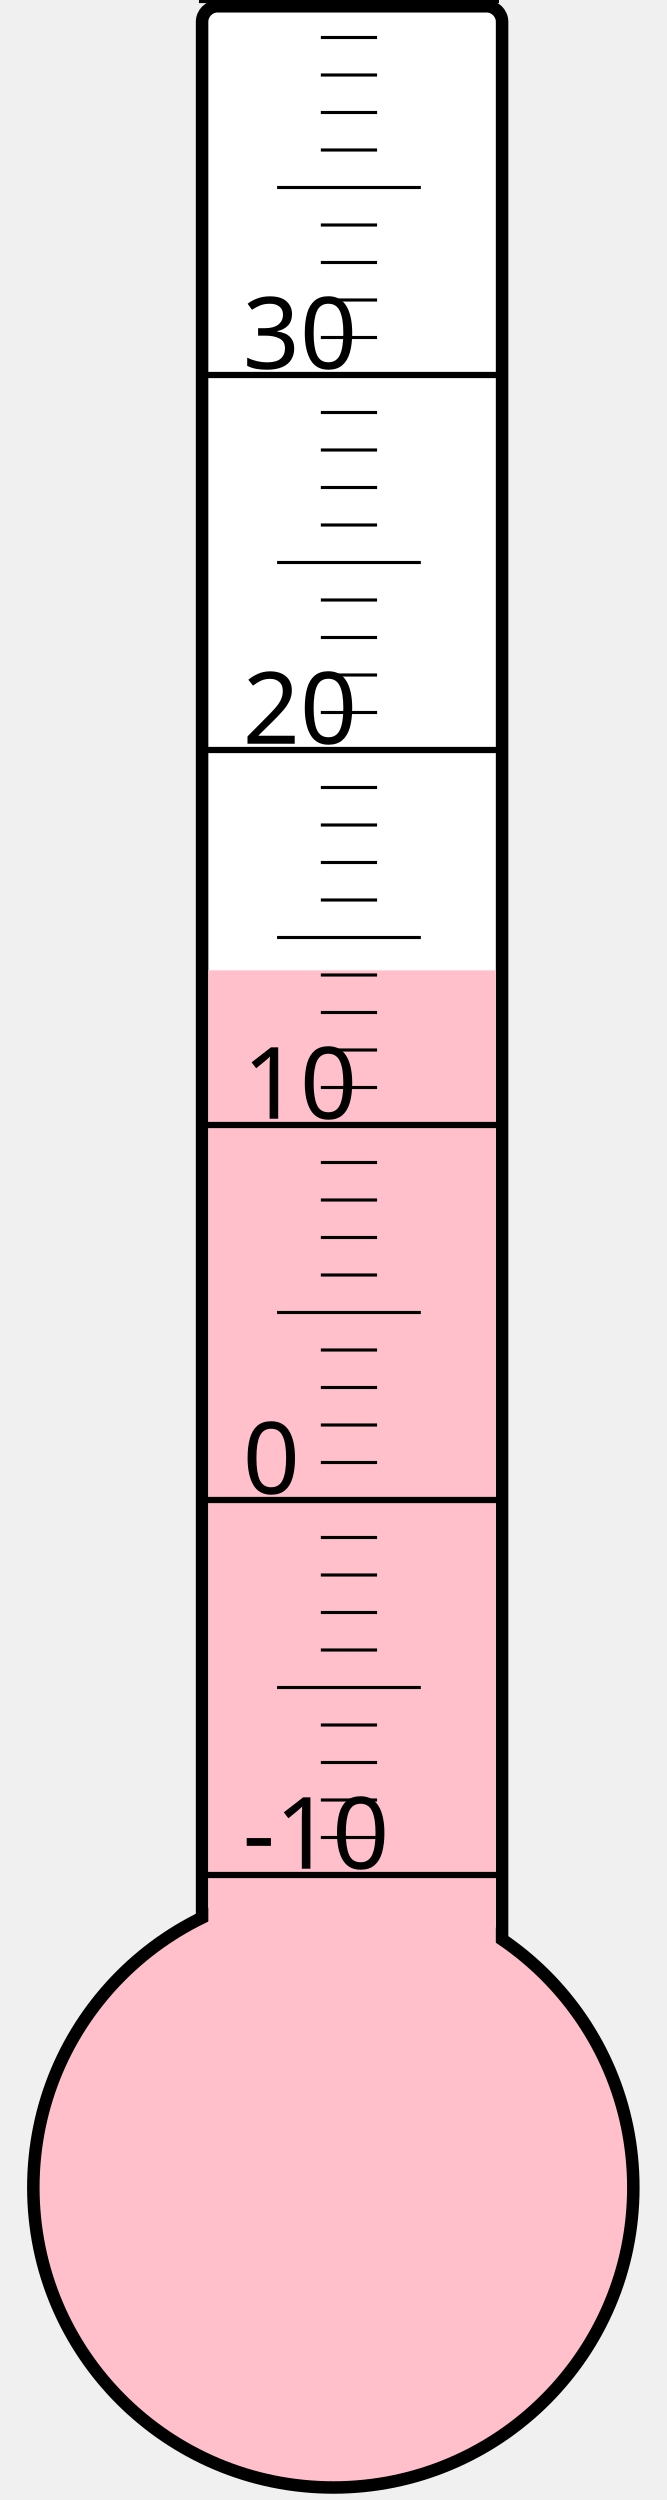
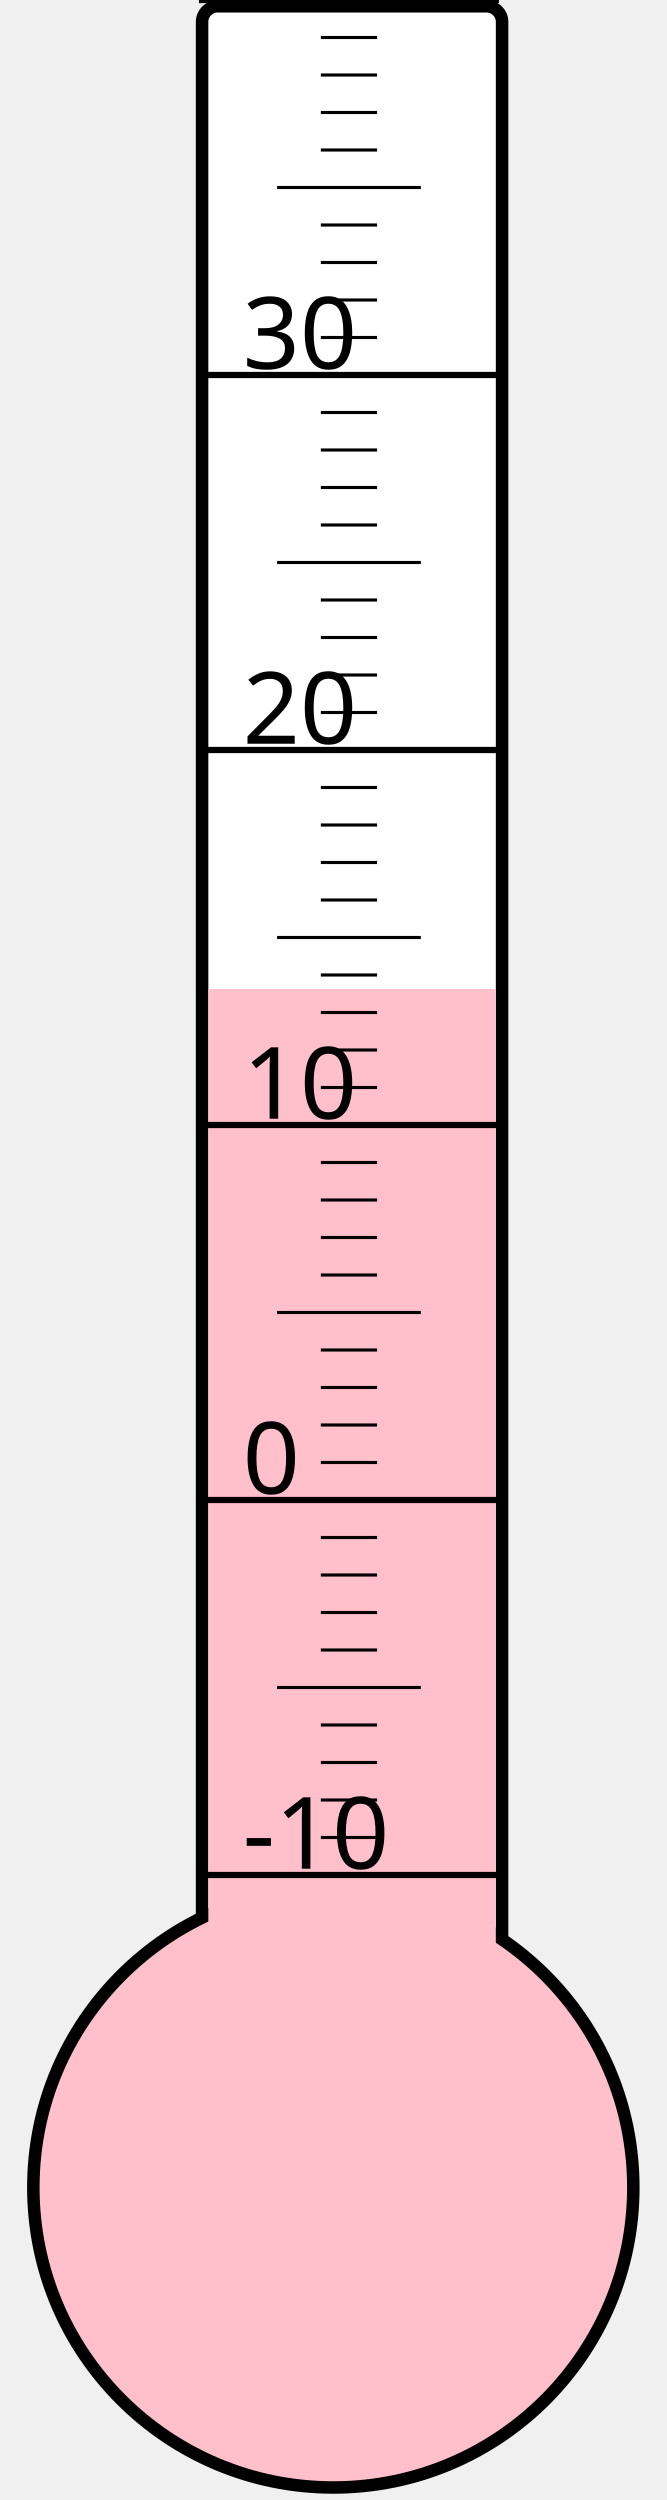
<svg xmlns="http://www.w3.org/2000/svg" width="40px" height="150px" viewBox="0 0 200 800">
  <rect width="200" height="800" x="0" y="0" style="fill: #ffffeb; fill-opacity: 0;" />
  <rect width="96" height="680" x="58" y="2" rx="5" ry="5" style="fill: white; fill-opacity: 1; stroke: black; stroke-width: 4;" />
  <circle cx="100" cy="700" r="96" style="fill: pink; stroke: black; stroke-width: 4;" />
-   <rect width="92" height="389.5" x="60" y="310.5" style="fill: pink; fill-opacity: 1; stroke-width: 0;" />
+   <rect width="92" height="383.5" x="60" y="316.5" style="fill: pink; fill-opacity: 1; stroke-width: 0;" />
  <text x="71" y="598" style="font-family: sans-serif; font-size: 24pt;">-10</text>
  <text x="71" y="478" style="font-family: sans-serif; font-size: 24pt;">0</text>
  <text x="71" y="358" style="font-family: sans-serif; font-size: 24pt;">10</text>
  <text x="71" y="238" style="font-family: sans-serif; font-size: 24pt;">20</text>
  <text x="71" y="118" style="font-family: sans-serif; font-size: 24pt;">30</text>
  <g style="stroke: black;">
    <line x1="57" y1="600" x2="153" y2="600" style="stroke-width: 2;" />
    <line x1="96" y1="588" x2="114" y2="588" style="stroke-width: 1;" />
    <line x1="96" y1="576" x2="114" y2="576" style="stroke-width: 1;" />
    <line x1="96" y1="564" x2="114" y2="564" style="stroke-width: 1;" />
    <line x1="96" y1="552" x2="114" y2="552" style="stroke-width: 1;" />
    <line x1="82" y1="540" x2="128" y2="540" style="stroke-width: 1;" />
    <line x1="96" y1="528" x2="114" y2="528" style="stroke-width: 1;" />
    <line x1="96" y1="516" x2="114" y2="516" style="stroke-width: 1;" />
    <line x1="96" y1="504" x2="114" y2="504" style="stroke-width: 1;" />
    <line x1="96" y1="492" x2="114" y2="492" style="stroke-width: 1;" />
    <line x1="57" y1="480" x2="153" y2="480" style="stroke-width: 2;" />
    <line x1="96" y1="468" x2="114" y2="468" style="stroke-width: 1;" />
    <line x1="96" y1="456" x2="114" y2="456" style="stroke-width: 1;" />
    <line x1="96" y1="444" x2="114" y2="444" style="stroke-width: 1;" />
    <line x1="96" y1="432" x2="114" y2="432" style="stroke-width: 1;" />
    <line x1="82" y1="420" x2="128" y2="420" style="stroke-width: 1;" />
    <line x1="96" y1="408" x2="114" y2="408" style="stroke-width: 1;" />
    <line x1="96" y1="396" x2="114" y2="396" style="stroke-width: 1;" />
    <line x1="96" y1="384" x2="114" y2="384" style="stroke-width: 1;" />
    <line x1="96" y1="372" x2="114" y2="372" style="stroke-width: 1;" />
    <line x1="57" y1="360" x2="153" y2="360" style="stroke-width: 2;" />
    <line x1="96" y1="348" x2="114" y2="348" style="stroke-width: 1;" />
    <line x1="96" y1="336" x2="114" y2="336" style="stroke-width: 1;" />
    <line x1="96" y1="324" x2="114" y2="324" style="stroke-width: 1;" />
    <line x1="96" y1="312" x2="114" y2="312" style="stroke-width: 1;" />
    <line x1="82" y1="300" x2="128" y2="300" style="stroke-width: 1;" />
    <line x1="96" y1="288" x2="114" y2="288" style="stroke-width: 1;" />
    <line x1="96" y1="276" x2="114" y2="276" style="stroke-width: 1;" />
    <line x1="96" y1="264" x2="114" y2="264" style="stroke-width: 1;" />
    <line x1="96" y1="252" x2="114" y2="252" style="stroke-width: 1;" />
    <line x1="57" y1="240" x2="153" y2="240" style="stroke-width: 2;" />
    <line x1="96" y1="228" x2="114" y2="228" style="stroke-width: 1;" />
    <line x1="96" y1="216" x2="114" y2="216" style="stroke-width: 1;" />
    <line x1="96" y1="204" x2="114" y2="204" style="stroke-width: 1;" />
    <line x1="96" y1="192" x2="114" y2="192" style="stroke-width: 1;" />
    <line x1="82" y1="180" x2="128" y2="180" style="stroke-width: 1;" />
    <line x1="96" y1="168" x2="114" y2="168" style="stroke-width: 1;" />
    <line x1="96" y1="156" x2="114" y2="156" style="stroke-width: 1;" />
    <line x1="96" y1="144" x2="114" y2="144" style="stroke-width: 1;" />
    <line x1="96" y1="132" x2="114" y2="132" style="stroke-width: 1;" />
    <line x1="57" y1="120" x2="153" y2="120" style="stroke-width: 2;" />
    <line x1="96" y1="108" x2="114" y2="108" style="stroke-width: 1;" />
    <line x1="96" y1="96" x2="114" y2="96" style="stroke-width: 1;" />
    <line x1="96" y1="84" x2="114" y2="84" style="stroke-width: 1;" />
    <line x1="96" y1="72" x2="114" y2="72" style="stroke-width: 1;" />
    <line x1="82" y1="60" x2="128" y2="60" style="stroke-width: 1;" />
    <line x1="96" y1="48" x2="114" y2="48" style="stroke-width: 1;" />
    <line x1="96" y1="36" x2="114" y2="36" style="stroke-width: 1;" />
    <line x1="96" y1="24" x2="114" y2="24" style="stroke-width: 1;" />
    <line x1="96" y1="12" x2="114" y2="12" style="stroke-width: 1;" />
    <line x1="57" y1="0" x2="153" y2="0" style="stroke-width: 2;" />
  </g>
</svg>
